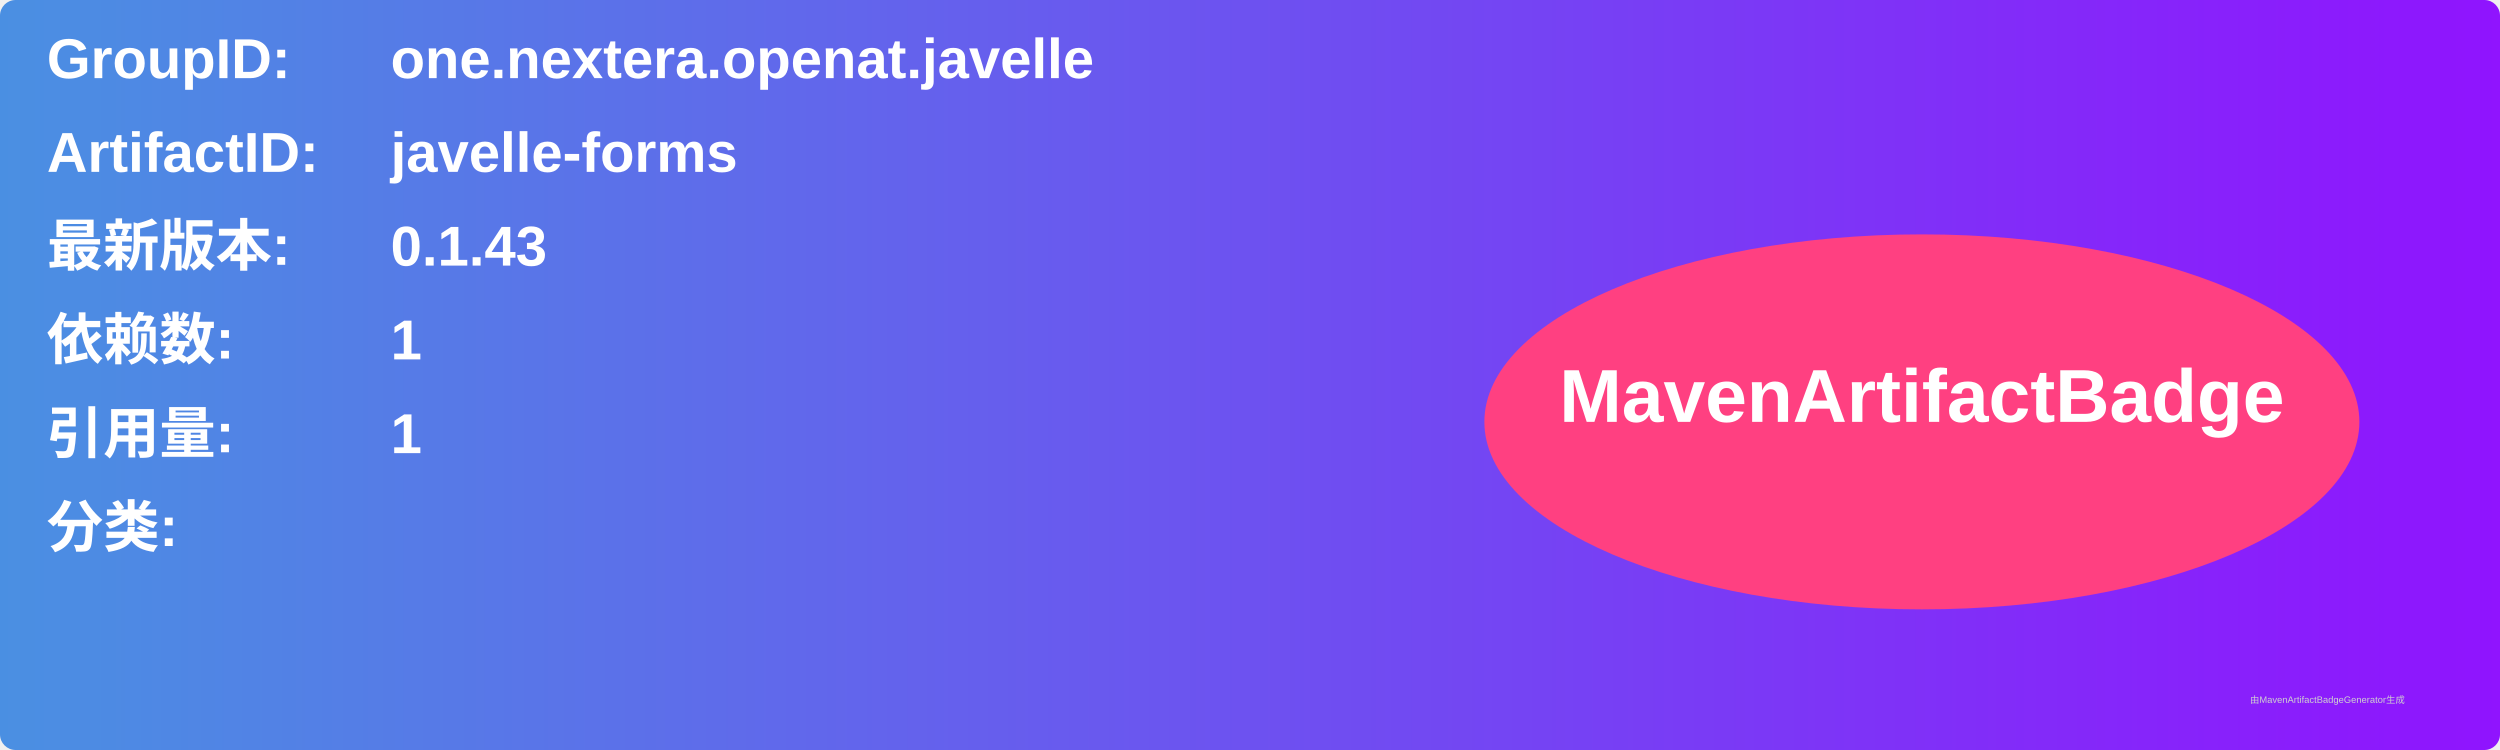
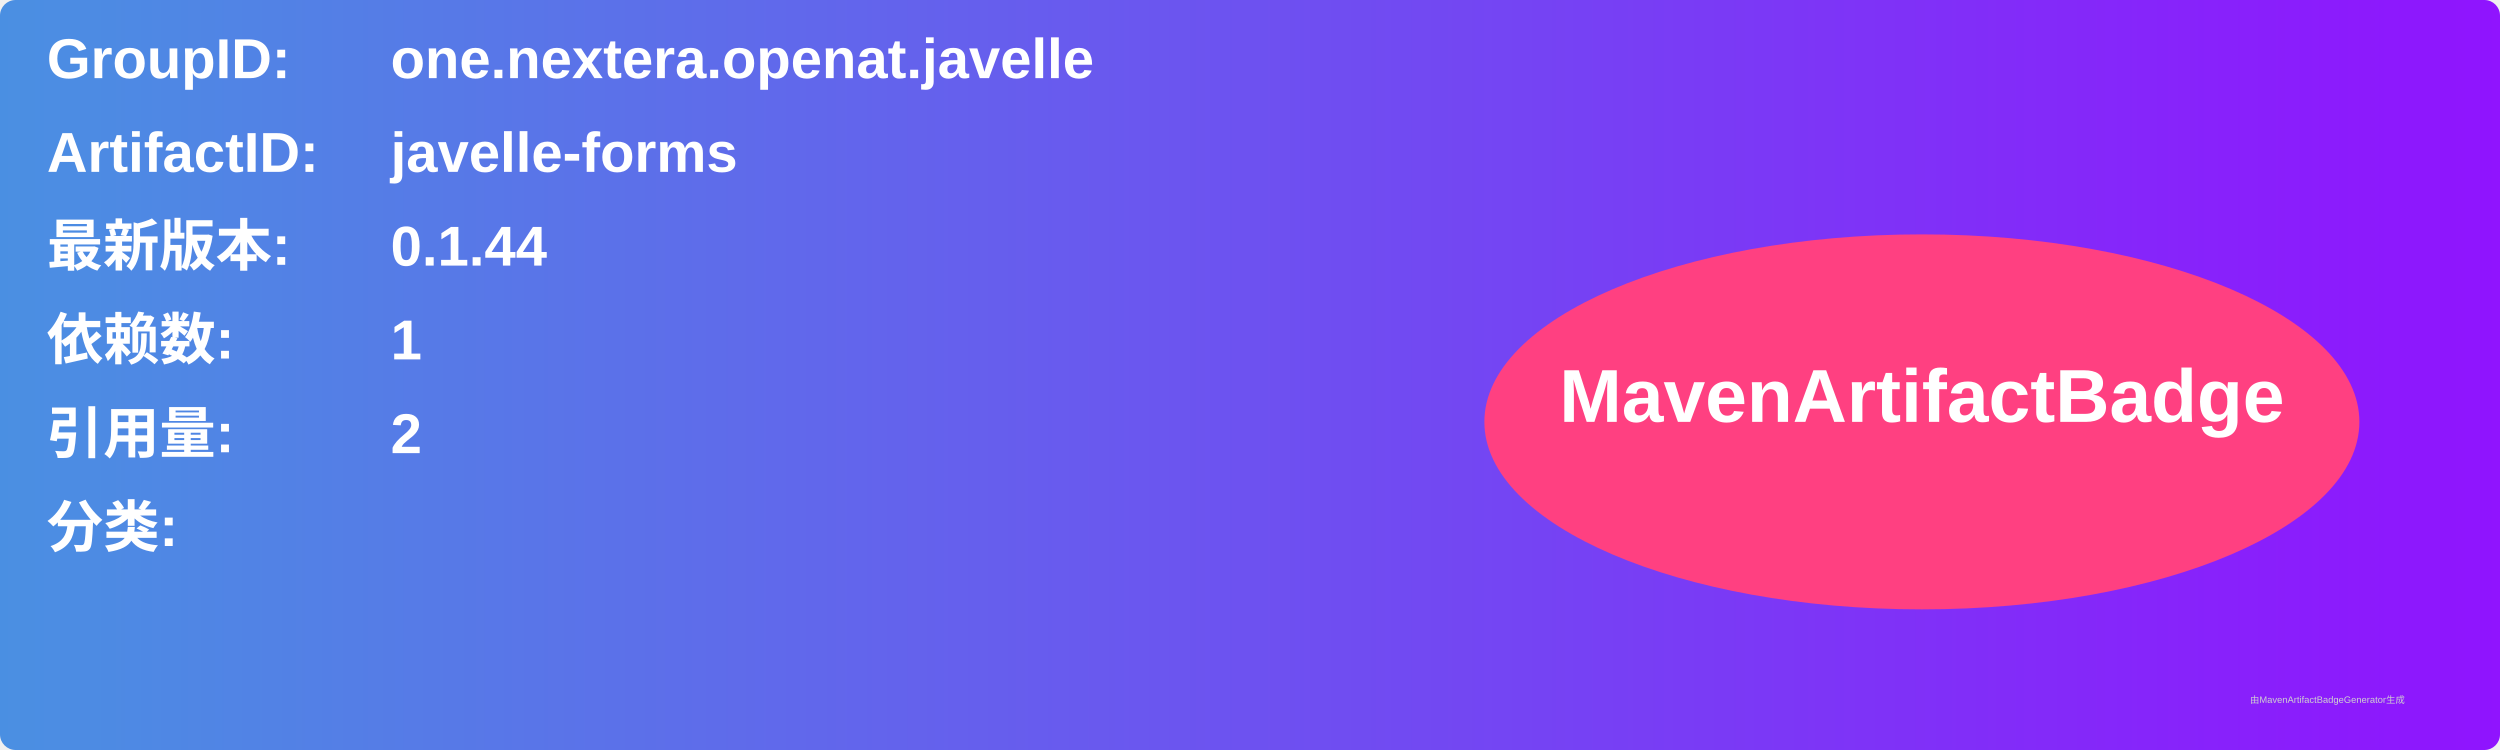
<svg xmlns="http://www.w3.org/2000/svg" width="800" height="240" viewBox="0 0 800 240">
  <linearGradient id="grad" x1="0%" y1="0%" x2="100%" y2="0%">
    <stop offset="0%" stop-color="#4a90e2" />
    <stop offset="100%" stop-color="#9013fe" />
  </linearGradient>
  <rect width="100%" height="100%" rx="5" ry="5" fill="url(#grad)" />
  <g transform="translate(15, 15)">
    <text x="0" y="10" font-family="Arial" font-size="18" fill="white" font-weight="bold" width="260">GroupID:</text>
    <text x="110" y="10" font-family="Arial" font-size="18" fill="white" font-weight="bold" width="460">one.nextera.openat.javelle</text>
    <text x="0" y="40" font-family="Arial" font-size="18" fill="white" font-weight="bold" width="260">ArtifactID:</text>
    <text x="110" y="40" font-family="Arial" font-size="18" fill="white" font-weight="bold" width="460">javelle-forms</text>
    <text x="0" y="70" font-family="Arial" font-size="18" fill="white" font-weight="bold">最新版本:</text>
    <text x="110" y="70" font-family="Arial" font-size="18" fill="white" font-weight="bold">
-       <tspan font-weight="bold">0.1.43</tspan>
+       <tspan font-weight="bold">0.1.44</tspan>
    </text>
    <text x="0" y="100" font-family="Arial" font-size="18" fill="white" font-weight="bold">依赖数: </text>
    <text x="110" y="100" font-family="Arial" font-size="18" fill="white">
      <tspan font-weight="bold">1</tspan>
    </text>
    <text x="0" y="130" font-family="Arial" font-size="18" fill="white" font-weight="bold">引用量: </text>
    <text x="110" y="130" font-family="Arial" font-size="18" fill="white">
-       <tspan font-weight="bold">1</tspan>
+       <tspan font-weight="bold">2</tspan>
    </text>
    <text x="0" y="160" font-family="Arial" font-size="18" fill="white" font-weight="bold">分类:</text>
    <text x="10" y="190" font-family="Arial" font-size="10" fill="white">
      <tspan font-weight="bold" />
    </text>
    <ellipse cx="600" cy="120" rx="140" ry="60" fill="#ff4081" />
    <text x="600" y="120" text-anchor="middle" font-family="Arial" font-size="24" fill="white" font-weight="bold">MavenArtifactBadge</text>
  </g>
  <text x="720" y="225" font-family="Arial" font-size="3" fill="#d0d0d0">由MavenArtifactBadgeGenerator生成</text>
</svg>
